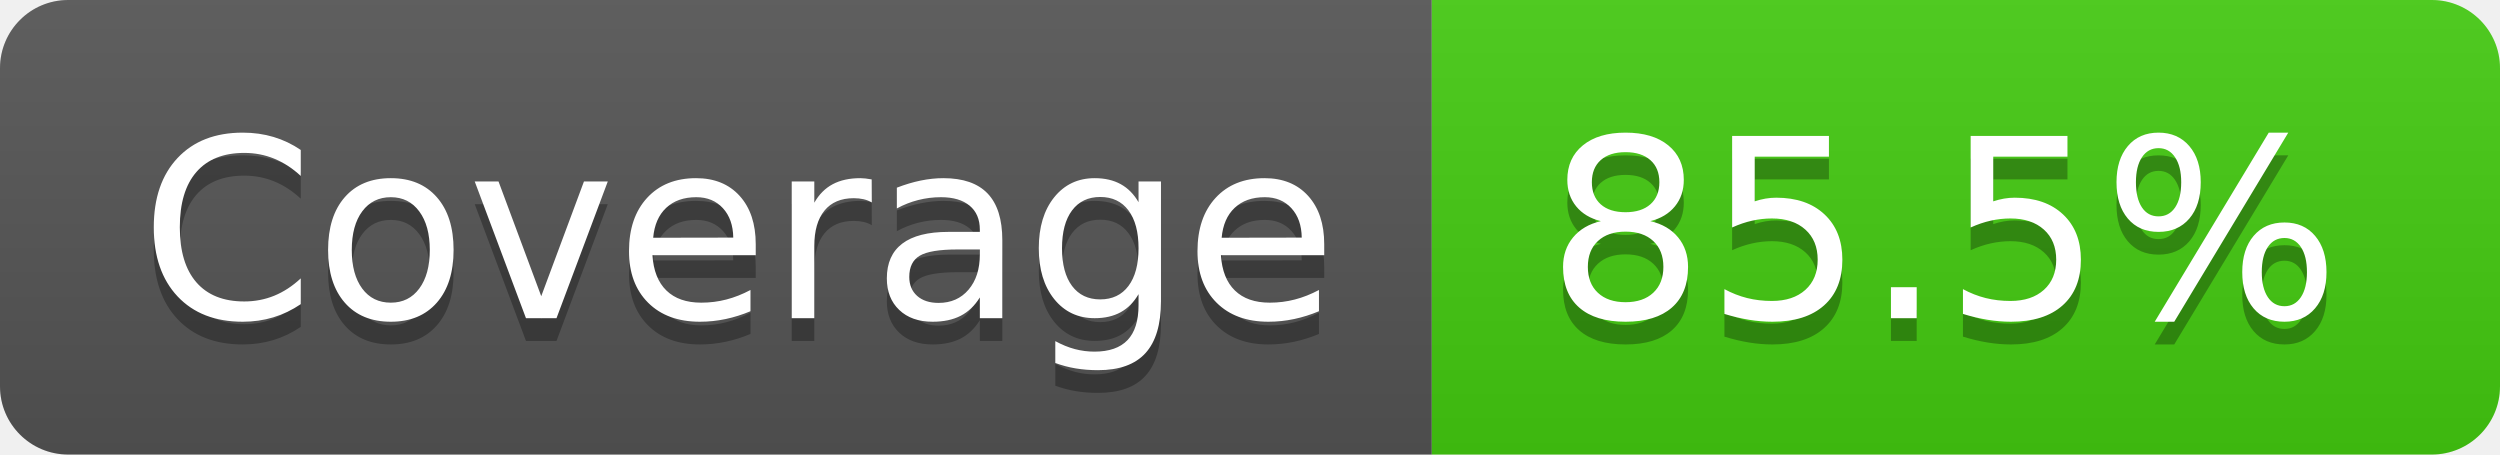
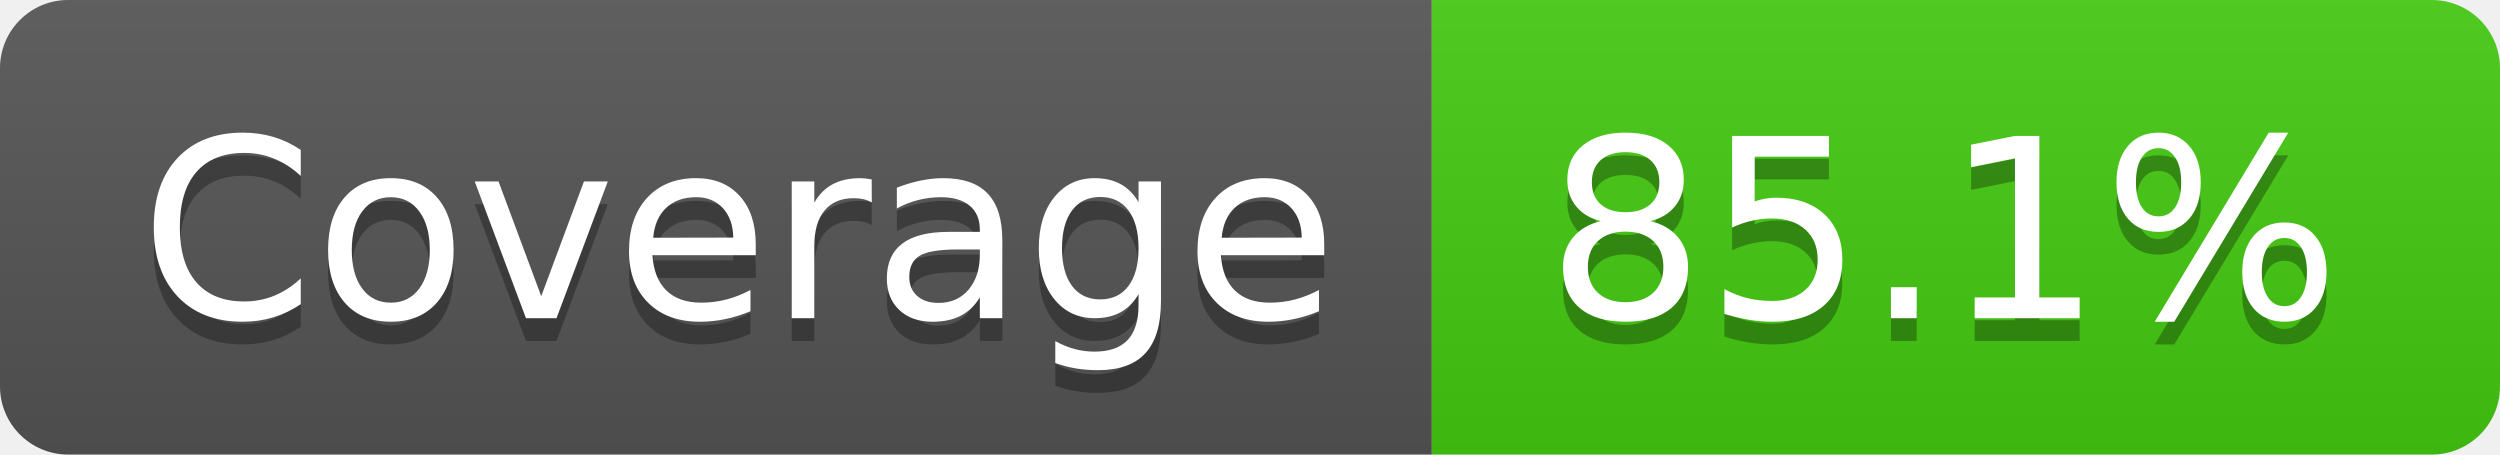
- <svg xmlns="http://www.w3.org/2000/svg" width="110" height="20" role="img" aria-label="Coverage: 85.5%">
+ <svg xmlns="http://www.w3.org/2000/svg" width="110" height="20" role="img" aria-label="Coverage: 85.1%">
  <linearGradient id="s" x2="0" y2="100%">
    <stop offset="0" stop-color="#bbb" stop-opacity=".1" />
    <stop offset="1" stop-opacity=".1" />
  </linearGradient>
  <clipPath id="r">
    <rect width="110" height="20" rx="3" fill="#fff" />
  </clipPath>
  <g clip-path="url(#r)">
    <rect width="63" height="20" fill="#555" />
    <rect x="63" width="47" height="20" fill="#4c1" />
    <rect width="110" height="20" fill="url(#s)" />
  </g>
  <g fill="#fff" text-anchor="middle" font-family="Verdana,Geneva,DejaVu Sans,sans-serif" text-rendering="geometricPrecision" font-size="110">
    <text aria-hidden="true" x="325" y="150" fill="#010101" fill-opacity=".3" transform="scale(.1)" textLength="530">Coverage</text>
    <text x="325" y="140" transform="scale(.1)" fill="#fff" textLength="530">Coverage</text>
-     <text aria-hidden="true" x="855" y="150" fill="#010101" fill-opacity=".3" transform="scale(.1)" textLength="370">85.5%</text>
-     <text x="855" y="140" transform="scale(.1)" fill="#fff" textLength="370">85.5%</text>
+     <text aria-hidden="true" x="855" y="150" fill="#010101" fill-opacity=".3" transform="scale(.1)" textLength="370">85.1%</text>
+     <text x="855" y="140" transform="scale(.1)" fill="#fff" textLength="370">85.1%</text>
  </g>
</svg>
